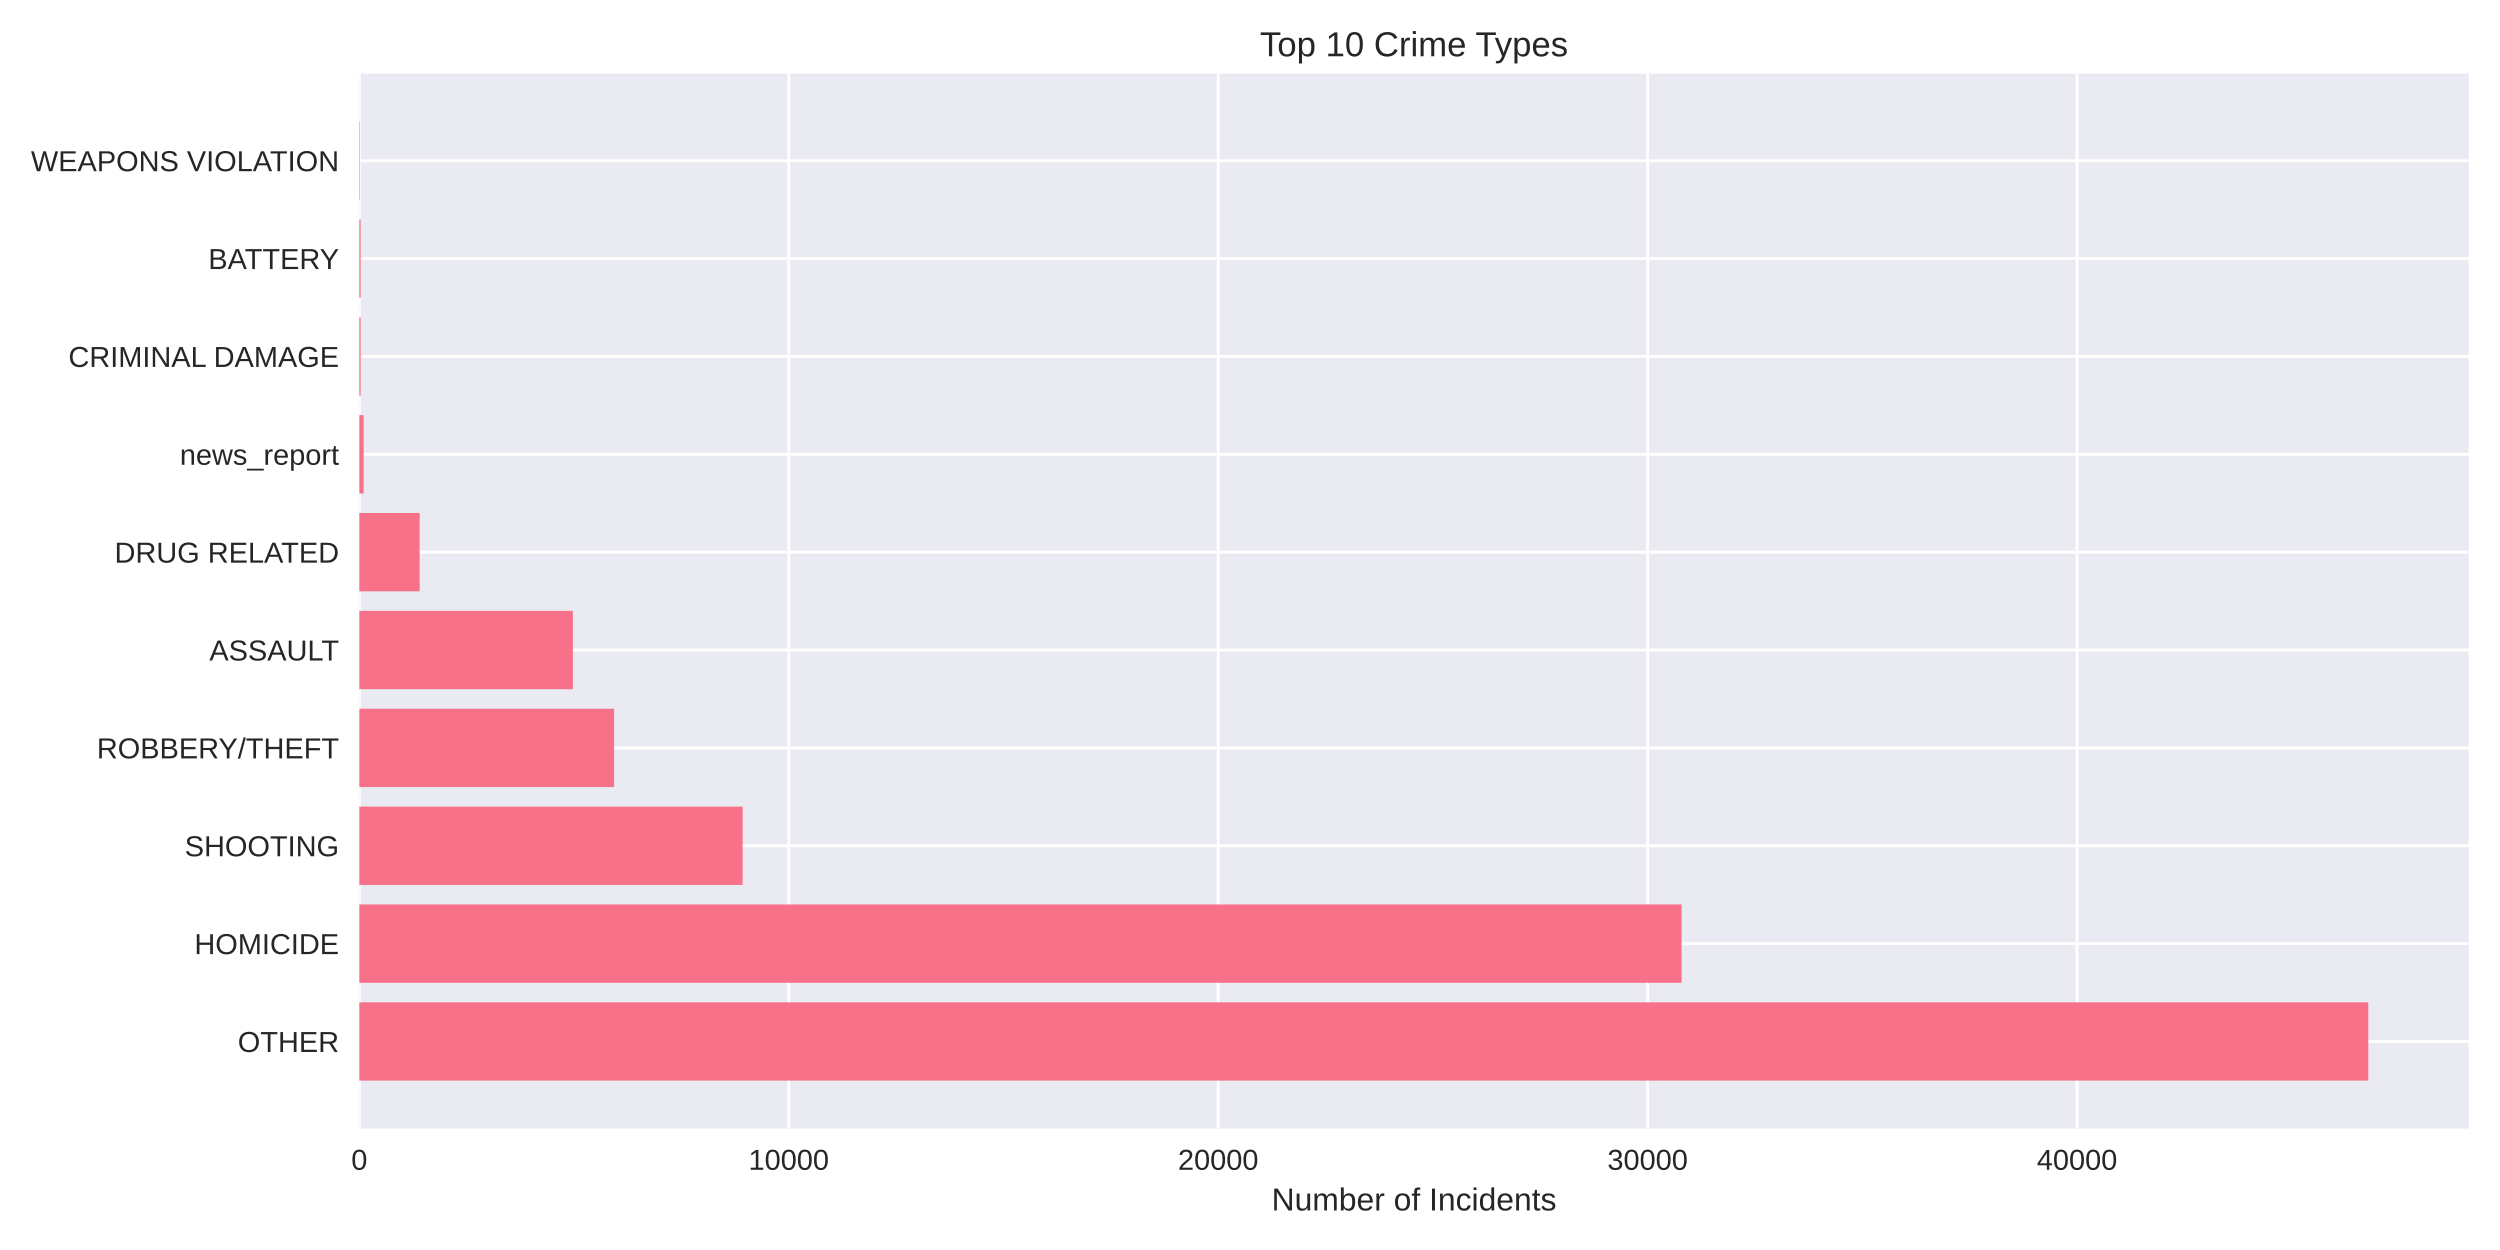
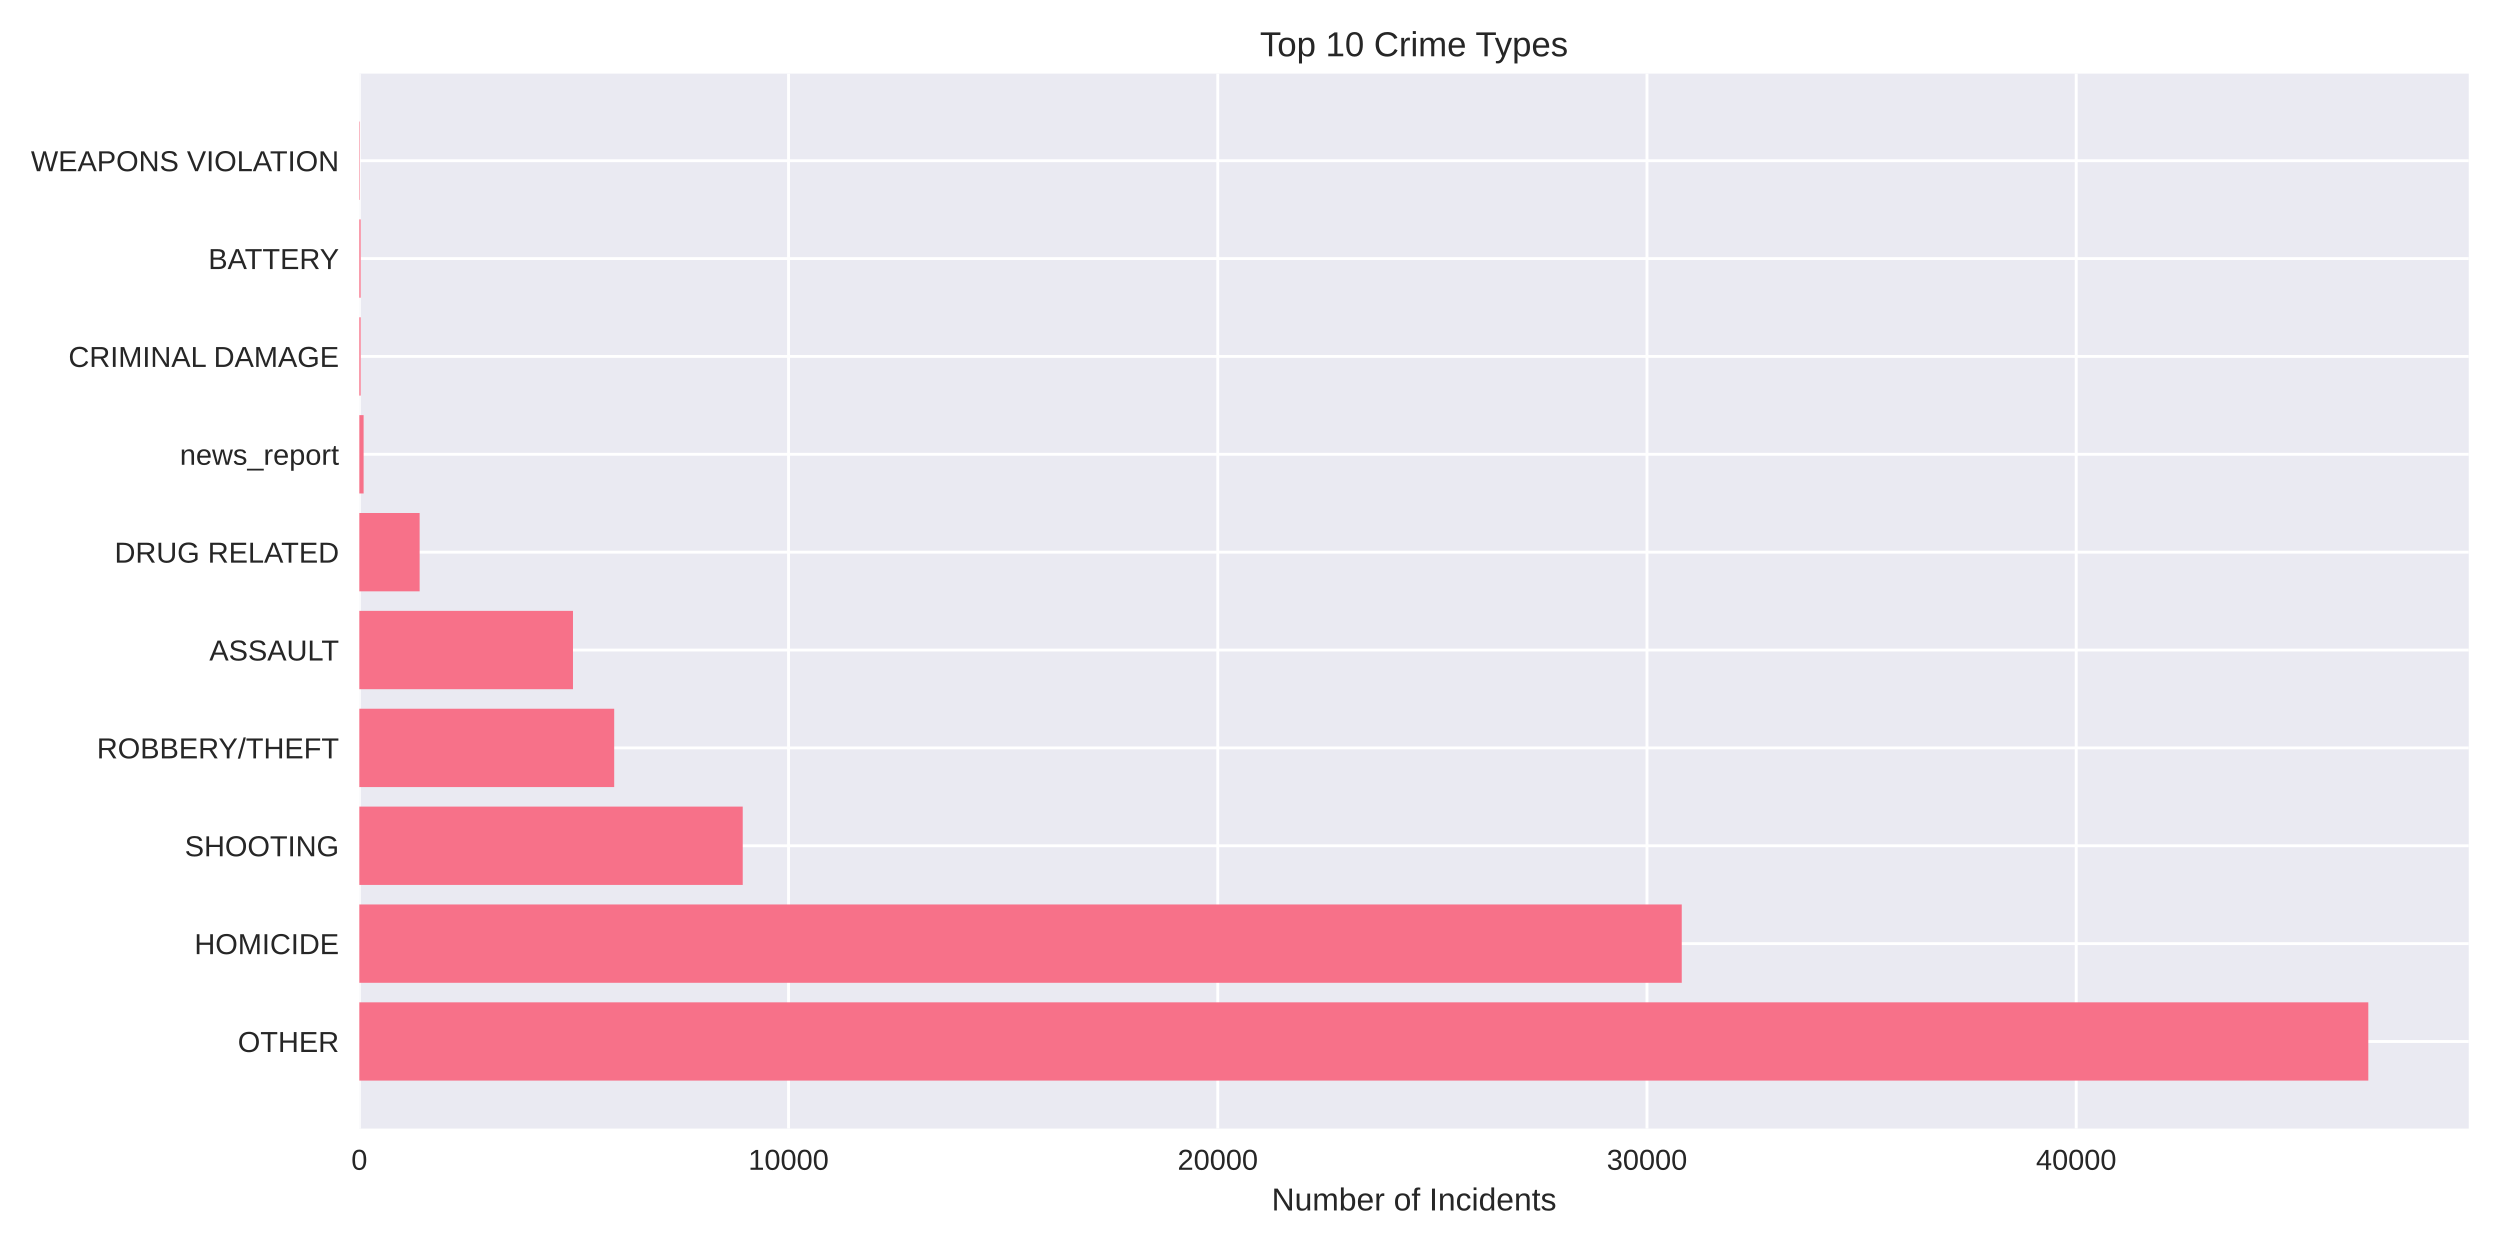
<svg xmlns="http://www.w3.org/2000/svg" width="864pt" height="432pt" viewBox="0 0 864 432" version="1.1">
  <defs>
    <style type="text/css">*{stroke-linejoin: round; stroke-linecap: butt}</style>
  </defs>
  <g id="figure_1">
    <g id="patch_1">
      <path d="M 0 432  L 864 432  L 864 0  L 0 0  z " style="fill: #ffffff" />
    </g>
    <g id="axes_1">
      <g id="patch_2">
        <path d="M 124.18 390.04  L 853.2 390.04  L 853.2 25.44  L 124.18 25.44  z " style="fill: #eaeaf2" />
      </g>
      <g id="matplotlib.axis_1">
        <g id="xtick_1">
          <g id="line2d_1">
-             <path d="M 124.18 390.04  L 124.18 25.44  " clip-path="url(#pdad3968149)" style="fill: none; stroke: #ffffff; stroke-linecap: round" />
+             <path d="M 124.18 390.04  L 124.18 25.44  " clip-path="url(#pfc655fd9a8)" style="fill: none; stroke: #ffffff; stroke-linecap: round" />
          </g>
          <g id="line2d_2" />
          <g id="text_1">
            <text style="fill: #262626; font: 10px 'Arial', 'Liberation Sans', 'DejaVu Sans', 'Bitstream Vera Sans', sans-serif; text-anchor: middle" x="124.18" y="404.287" transform="rotate(-0 124.18 404.2869)">0</text>
          </g>
        </g>
        <g id="xtick_2">
          <g id="line2d_3">
-             <path d="M 272.593 390.04  L 272.593 25.44  " clip-path="url(#pdad3968149)" style="fill: none; stroke: #ffffff; stroke-linecap: round" />
+             <path d="M 272.52 390.04  L 272.52 25.44  " clip-path="url(#pfc655fd9a8)" style="fill: none; stroke: #ffffff; stroke-linecap: round" />
          </g>
          <g id="line2d_4" />
          <g id="text_2">
-             <text style="fill: #262626; font: 10px 'Arial', 'Liberation Sans', 'DejaVu Sans', 'Bitstream Vera Sans', sans-serif; text-anchor: middle" x="272.593" y="404.287" transform="rotate(-0 272.5928 404.2869)">10000</text>
+             <text style="fill: #262626; font: 10px 'Arial', 'Liberation Sans', 'DejaVu Sans', 'Bitstream Vera Sans', sans-serif; text-anchor: middle" x="272.52" y="404.287" transform="rotate(-0 272.5199 404.2869)">10000</text>
          </g>
        </g>
        <g id="xtick_3">
          <g id="line2d_5">
-             <path d="M 421.006 390.04  L 421.006 25.44  " clip-path="url(#pdad3968149)" style="fill: none; stroke: #ffffff; stroke-linecap: round" />
+             <path d="M 420.86 390.04  L 420.86 25.44  " clip-path="url(#pfc655fd9a8)" style="fill: none; stroke: #ffffff; stroke-linecap: round" />
          </g>
          <g id="line2d_6" />
          <g id="text_3">
-             <text style="fill: #262626; font: 10px 'Arial', 'Liberation Sans', 'DejaVu Sans', 'Bitstream Vera Sans', sans-serif; text-anchor: middle" x="421.006" y="404.287" transform="rotate(-0 421.0056 404.2869)">20000</text>
+             <text style="fill: #262626; font: 10px 'Arial', 'Liberation Sans', 'DejaVu Sans', 'Bitstream Vera Sans', sans-serif; text-anchor: middle" x="420.86" y="404.287" transform="rotate(-0 420.8597 404.2869)">20000</text>
          </g>
        </g>
        <g id="xtick_4">
          <g id="line2d_7">
-             <path d="M 569.418 390.04  L 569.418 25.44  " clip-path="url(#pdad3968149)" style="fill: none; stroke: #ffffff; stroke-linecap: round" />
+             <path d="M 569.2 390.04  L 569.2 25.44  " clip-path="url(#pfc655fd9a8)" style="fill: none; stroke: #ffffff; stroke-linecap: round" />
          </g>
          <g id="line2d_8" />
          <g id="text_4">
-             <text style="fill: #262626; font: 10px 'Arial', 'Liberation Sans', 'DejaVu Sans', 'Bitstream Vera Sans', sans-serif; text-anchor: middle" x="569.418" y="404.287" transform="rotate(-0 569.4184 404.2869)">30000</text>
+             <text style="fill: #262626; font: 10px 'Arial', 'Liberation Sans', 'DejaVu Sans', 'Bitstream Vera Sans', sans-serif; text-anchor: middle" x="569.2" y="404.287" transform="rotate(-0 569.1996 404.2869)">30000</text>
          </g>
        </g>
        <g id="xtick_5">
          <g id="line2d_9">
-             <path d="M 717.831 390.04  L 717.831 25.44  " clip-path="url(#pdad3968149)" style="fill: none; stroke: #ffffff; stroke-linecap: round" />
+             <path d="M 717.539 390.04  L 717.539 25.44  " clip-path="url(#pfc655fd9a8)" style="fill: none; stroke: #ffffff; stroke-linecap: round" />
          </g>
          <g id="line2d_10" />
          <g id="text_5">
-             <text style="fill: #262626; font: 10px 'Arial', 'Liberation Sans', 'DejaVu Sans', 'Bitstream Vera Sans', sans-serif; text-anchor: middle" x="717.831" y="404.287" transform="rotate(-0 717.8312 404.2869)">40000</text>
+             <text style="fill: #262626; font: 10px 'Arial', 'Liberation Sans', 'DejaVu Sans', 'Bitstream Vera Sans', sans-serif; text-anchor: middle" x="717.539" y="404.287" transform="rotate(-0 717.5395 404.2869)">40000</text>
          </g>
        </g>
        <g id="text_6">
          <text style="fill: #262626; font: 11px 'Arial', 'Liberation Sans', 'DejaVu Sans', 'Bitstream Vera Sans', sans-serif; text-anchor: middle" x="488.69" y="418.333" transform="rotate(-0 488.69 418.3334)">Number of Incidents</text>
        </g>
      </g>
      <g id="matplotlib.axis_2">
        <g id="ytick_1">
          <g id="line2d_11">
-             <path d="M 124.18 359.939  L 853.2 359.939  " clip-path="url(#pdad3968149)" style="fill: none; stroke: #ffffff; stroke-linecap: round" />
+             <path d="M 124.18 359.939  L 853.2 359.939  " clip-path="url(#pfc655fd9a8)" style="fill: none; stroke: #ffffff; stroke-linecap: round" />
          </g>
          <g id="line2d_12" />
          <g id="text_7">
            <text style="fill: #262626; font: 10px 'Arial', 'Liberation Sans', 'DejaVu Sans', 'Bitstream Vera Sans', sans-serif; text-anchor: end" x="117.18" y="363.562" transform="rotate(-0 117.18 363.562)">OTHER</text>
          </g>
        </g>
        <g id="ytick_2">
          <g id="line2d_13">
-             <path d="M 124.18 326.117  L 853.2 326.117  " clip-path="url(#pdad3968149)" style="fill: none; stroke: #ffffff; stroke-linecap: round" />
+             <path d="M 124.18 326.117  L 853.2 326.117  " clip-path="url(#pfc655fd9a8)" style="fill: none; stroke: #ffffff; stroke-linecap: round" />
          </g>
          <g id="line2d_14" />
          <g id="text_8">
            <text style="fill: #262626; font: 10px 'Arial', 'Liberation Sans', 'DejaVu Sans', 'Bitstream Vera Sans', sans-serif; text-anchor: end" x="117.18" y="329.74" transform="rotate(-0 117.18 329.7401)">HOMICIDE</text>
          </g>
        </g>
        <g id="ytick_3">
          <g id="line2d_15">
-             <path d="M 124.18 292.295  L 853.2 292.295  " clip-path="url(#pdad3968149)" style="fill: none; stroke: #ffffff; stroke-linecap: round" />
+             <path d="M 124.18 292.295  L 853.2 292.295  " clip-path="url(#pfc655fd9a8)" style="fill: none; stroke: #ffffff; stroke-linecap: round" />
          </g>
          <g id="line2d_16" />
          <g id="text_9">
            <text style="fill: #262626; font: 10px 'Arial', 'Liberation Sans', 'DejaVu Sans', 'Bitstream Vera Sans', sans-serif; text-anchor: end" x="117.18" y="295.918" transform="rotate(-0 117.18 295.9182)">SHOOTING</text>
          </g>
        </g>
        <g id="ytick_4">
          <g id="line2d_17">
-             <path d="M 124.18 258.473  L 853.2 258.473  " clip-path="url(#pdad3968149)" style="fill: none; stroke: #ffffff; stroke-linecap: round" />
+             <path d="M 124.18 258.473  L 853.2 258.473  " clip-path="url(#pfc655fd9a8)" style="fill: none; stroke: #ffffff; stroke-linecap: round" />
          </g>
          <g id="line2d_18" />
          <g id="text_10">
            <text style="fill: #262626; font: 10px 'Arial', 'Liberation Sans', 'DejaVu Sans', 'Bitstream Vera Sans', sans-serif; text-anchor: end" x="117.18" y="262.096" transform="rotate(-0 117.18 262.0963)">ROBBERY/THEFT</text>
          </g>
        </g>
        <g id="ytick_5">
          <g id="line2d_19">
-             <path d="M 124.18 224.651  L 853.2 224.651  " clip-path="url(#pdad3968149)" style="fill: none; stroke: #ffffff; stroke-linecap: round" />
+             <path d="M 124.18 224.651  L 853.2 224.651  " clip-path="url(#pfc655fd9a8)" style="fill: none; stroke: #ffffff; stroke-linecap: round" />
          </g>
          <g id="line2d_20" />
          <g id="text_11">
            <text style="fill: #262626; font: 10px 'Arial', 'Liberation Sans', 'DejaVu Sans', 'Bitstream Vera Sans', sans-serif; text-anchor: end" x="117.18" y="228.274" transform="rotate(-0 117.18 228.2744)">ASSAULT</text>
          </g>
        </g>
        <g id="ytick_6">
          <g id="line2d_21">
-             <path d="M 124.18 190.829  L 853.2 190.829  " clip-path="url(#pdad3968149)" style="fill: none; stroke: #ffffff; stroke-linecap: round" />
+             <path d="M 124.18 190.829  L 853.2 190.829  " clip-path="url(#pfc655fd9a8)" style="fill: none; stroke: #ffffff; stroke-linecap: round" />
          </g>
          <g id="line2d_22" />
          <g id="text_12">
            <text style="fill: #262626; font: 10px 'Arial', 'Liberation Sans', 'DejaVu Sans', 'Bitstream Vera Sans', sans-serif; text-anchor: end" x="117.18" y="194.452" transform="rotate(-0 117.18 194.4525)">DRUG RELATED</text>
          </g>
        </g>
        <g id="ytick_7">
          <g id="line2d_23">
-             <path d="M 124.18 157.007  L 853.2 157.007  " clip-path="url(#pdad3968149)" style="fill: none; stroke: #ffffff; stroke-linecap: round" />
+             <path d="M 124.18 157.007  L 853.2 157.007  " clip-path="url(#pfc655fd9a8)" style="fill: none; stroke: #ffffff; stroke-linecap: round" />
          </g>
          <g id="line2d_24" />
          <g id="text_13">
            <text style="fill: #262626; font: 10px 'Arial', 'Liberation Sans', 'DejaVu Sans', 'Bitstream Vera Sans', sans-serif; text-anchor: end" x="117.18" y="160.631" transform="rotate(-0 117.18 160.6306)">news_report</text>
          </g>
        </g>
        <g id="ytick_8">
          <g id="line2d_25">
-             <path d="M 124.18 123.185  L 853.2 123.185  " clip-path="url(#pdad3968149)" style="fill: none; stroke: #ffffff; stroke-linecap: round" />
+             <path d="M 124.18 123.185  L 853.2 123.185  " clip-path="url(#pfc655fd9a8)" style="fill: none; stroke: #ffffff; stroke-linecap: round" />
          </g>
          <g id="line2d_26" />
          <g id="text_14">
            <text style="fill: #262626; font: 10px 'Arial', 'Liberation Sans', 'DejaVu Sans', 'Bitstream Vera Sans', sans-serif; text-anchor: end" x="117.18" y="126.809" transform="rotate(-0 117.18 126.8087)">CRIMINAL DAMAGE</text>
          </g>
        </g>
        <g id="ytick_9">
          <g id="line2d_27">
-             <path d="M 124.18 89.363  L 853.2 89.363  " clip-path="url(#pdad3968149)" style="fill: none; stroke: #ffffff; stroke-linecap: round" />
+             <path d="M 124.18 89.363  L 853.2 89.363  " clip-path="url(#pfc655fd9a8)" style="fill: none; stroke: #ffffff; stroke-linecap: round" />
          </g>
          <g id="line2d_28" />
          <g id="text_15">
            <text style="fill: #262626; font: 10px 'Arial', 'Liberation Sans', 'DejaVu Sans', 'Bitstream Vera Sans', sans-serif; text-anchor: end" x="117.18" y="92.987" transform="rotate(-0 117.18 92.98681)">BATTERY</text>
          </g>
        </g>
        <g id="ytick_10">
          <g id="line2d_29">
-             <path d="M 124.18 55.541  L 853.2 55.541  " clip-path="url(#pdad3968149)" style="fill: none; stroke: #ffffff; stroke-linecap: round" />
+             <path d="M 124.18 55.541  L 853.2 55.541  " clip-path="url(#pfc655fd9a8)" style="fill: none; stroke: #ffffff; stroke-linecap: round" />
          </g>
          <g id="line2d_30" />
          <g id="text_16">
            <text style="fill: #262626; font: 10px 'Arial', 'Liberation Sans', 'DejaVu Sans', 'Bitstream Vera Sans', sans-serif; text-anchor: end" x="117.18" y="59.165" transform="rotate(-0 117.18 59.16492)">WEAPONS VIOLATION</text>
          </g>
        </g>
      </g>
      <g id="patch_3">
-         <path d="M 124.18 373.467  L 818.485 373.467  L 818.485 346.41  L 124.18 346.41  z " clip-path="url(#pdad3968149)" style="fill: #f77189" />
+         <path d="M 124.18 373.467  L 818.485 373.467  L 818.485 346.41  L 124.18 346.41  z " clip-path="url(#pfc655fd9a8)" style="fill: #f77189" />
      </g>
      <g id="patch_4">
-         <path d="M 124.18 339.645  L 581.158 339.645  L 581.158 312.588  L 124.18 312.588  z " clip-path="url(#pdad3968149)" style="fill: #f77189" />
+         <path d="M 124.18 339.645  L 581.215 339.645  L 581.215 312.588  L 124.18 312.588  z " clip-path="url(#pfc655fd9a8)" style="fill: #f77189" />
      </g>
      <g id="patch_5">
-         <path d="M 124.18 305.823  L 256.653 305.823  L 256.653 278.766  L 124.18 278.766  z " clip-path="url(#pdad3968149)" style="fill: #f77189" />
+         <path d="M 124.18 305.823  L 256.692 305.823  L 256.692 278.766  L 124.18 278.766  z " clip-path="url(#pfc655fd9a8)" style="fill: #f77189" />
      </g>
      <g id="patch_6">
-         <path d="M 124.18 272.002  L 212.233 272.002  L 212.233 244.944  L 124.18 244.944  z " clip-path="url(#pdad3968149)" style="fill: #f77189" />
+         <path d="M 124.18 272.002  L 212.264 272.002  L 212.264 244.944  L 124.18 244.944  z " clip-path="url(#pfc655fd9a8)" style="fill: #f77189" />
      </g>
      <g id="patch_7">
-         <path d="M 124.18 238.18  L 197.986 238.18  L 197.986 211.122  L 124.18 211.122  z " clip-path="url(#pdad3968149)" style="fill: #f77189" />
+         <path d="M 124.18 238.18  L 198.024 238.18  L 198.024 211.122  L 124.18 211.122  z " clip-path="url(#pfc655fd9a8)" style="fill: #f77189" />
      </g>
      <g id="patch_8">
-         <path d="M 124.18 204.358  L 145.032 204.358  L 145.032 177.3  L 124.18 177.3  z " clip-path="url(#pdad3968149)" style="fill: #f77189" />
+         <path d="M 124.18 204.358  L 145.022 204.358  L 145.022 177.3  L 124.18 177.3  z " clip-path="url(#pfc655fd9a8)" style="fill: #f77189" />
      </g>
      <g id="patch_9">
-         <path d="M 124.18 170.536  L 125.664 170.536  L 125.664 143.478  L 124.18 143.478  z " clip-path="url(#pdad3968149)" style="fill: #f77189" />
+         <path d="M 124.18 170.536  L 125.663 170.536  L 125.663 143.478  L 124.18 143.478  z " clip-path="url(#pfc655fd9a8)" style="fill: #f77189" />
      </g>
      <g id="patch_10">
-         <path d="M 124.18 136.714  L 124.64 136.714  L 124.64 109.657  L 124.18 109.657  z " clip-path="url(#pdad3968149)" style="fill: #f77189" />
+         <path d="M 124.18 136.714  L 124.64 136.714  L 124.64 109.657  L 124.18 109.657  z " clip-path="url(#pfc655fd9a8)" style="fill: #f77189" />
      </g>
      <g id="patch_11">
-         <path d="M 124.18 102.892  L 124.64 102.892  L 124.64 75.835  L 124.18 75.835  z " clip-path="url(#pdad3968149)" style="fill: #f77189" />
+         <path d="M 124.18 102.892  L 124.64 102.892  L 124.64 75.835  L 124.18 75.835  z " clip-path="url(#pfc655fd9a8)" style="fill: #f77189" />
      </g>
      <g id="patch_12">
-         <path d="M 124.18 69.07  L 124.343 69.07  L 124.343 42.013  L 124.18 42.013  z " clip-path="url(#pdad3968149)" style="fill: #f77189" />
+         <path d="M 124.18 69.07  L 124.343 69.07  L 124.343 42.013  L 124.18 42.013  z " clip-path="url(#pfc655fd9a8)" style="fill: #f77189" />
      </g>
      <g id="patch_13">
        <path d="M 124.18 390.04  L 124.18 25.44  " style="fill: none" />
      </g>
      <g id="patch_14">
        <path d="M 853.2 390.04  L 853.2 25.44  " style="fill: none" />
      </g>
      <g id="patch_15">
        <path d="M 124.18 390.04  L 853.2 390.04  " style="fill: none" />
      </g>
      <g id="patch_16">
        <path d="M 124.18 25.44  L 853.2 25.44  " style="fill: none" />
      </g>
      <g id="text_17">
        <text style="fill: #262626; font: 12px 'Arial', 'Liberation Sans', 'DejaVu Sans', 'Bitstream Vera Sans', sans-serif; text-anchor: middle" x="488.69" y="19.44" transform="rotate(-0 488.69 19.44)">Top 10 Crime Types</text>
      </g>
    </g>
  </g>
  <defs>
-     <clipPath id="pdad3968149">
+     <clipPath id="pfc655fd9a8">
      <rect x="124.18" y="25.44" width="729.02" height="364.6" />
    </clipPath>
  </defs>
</svg>
